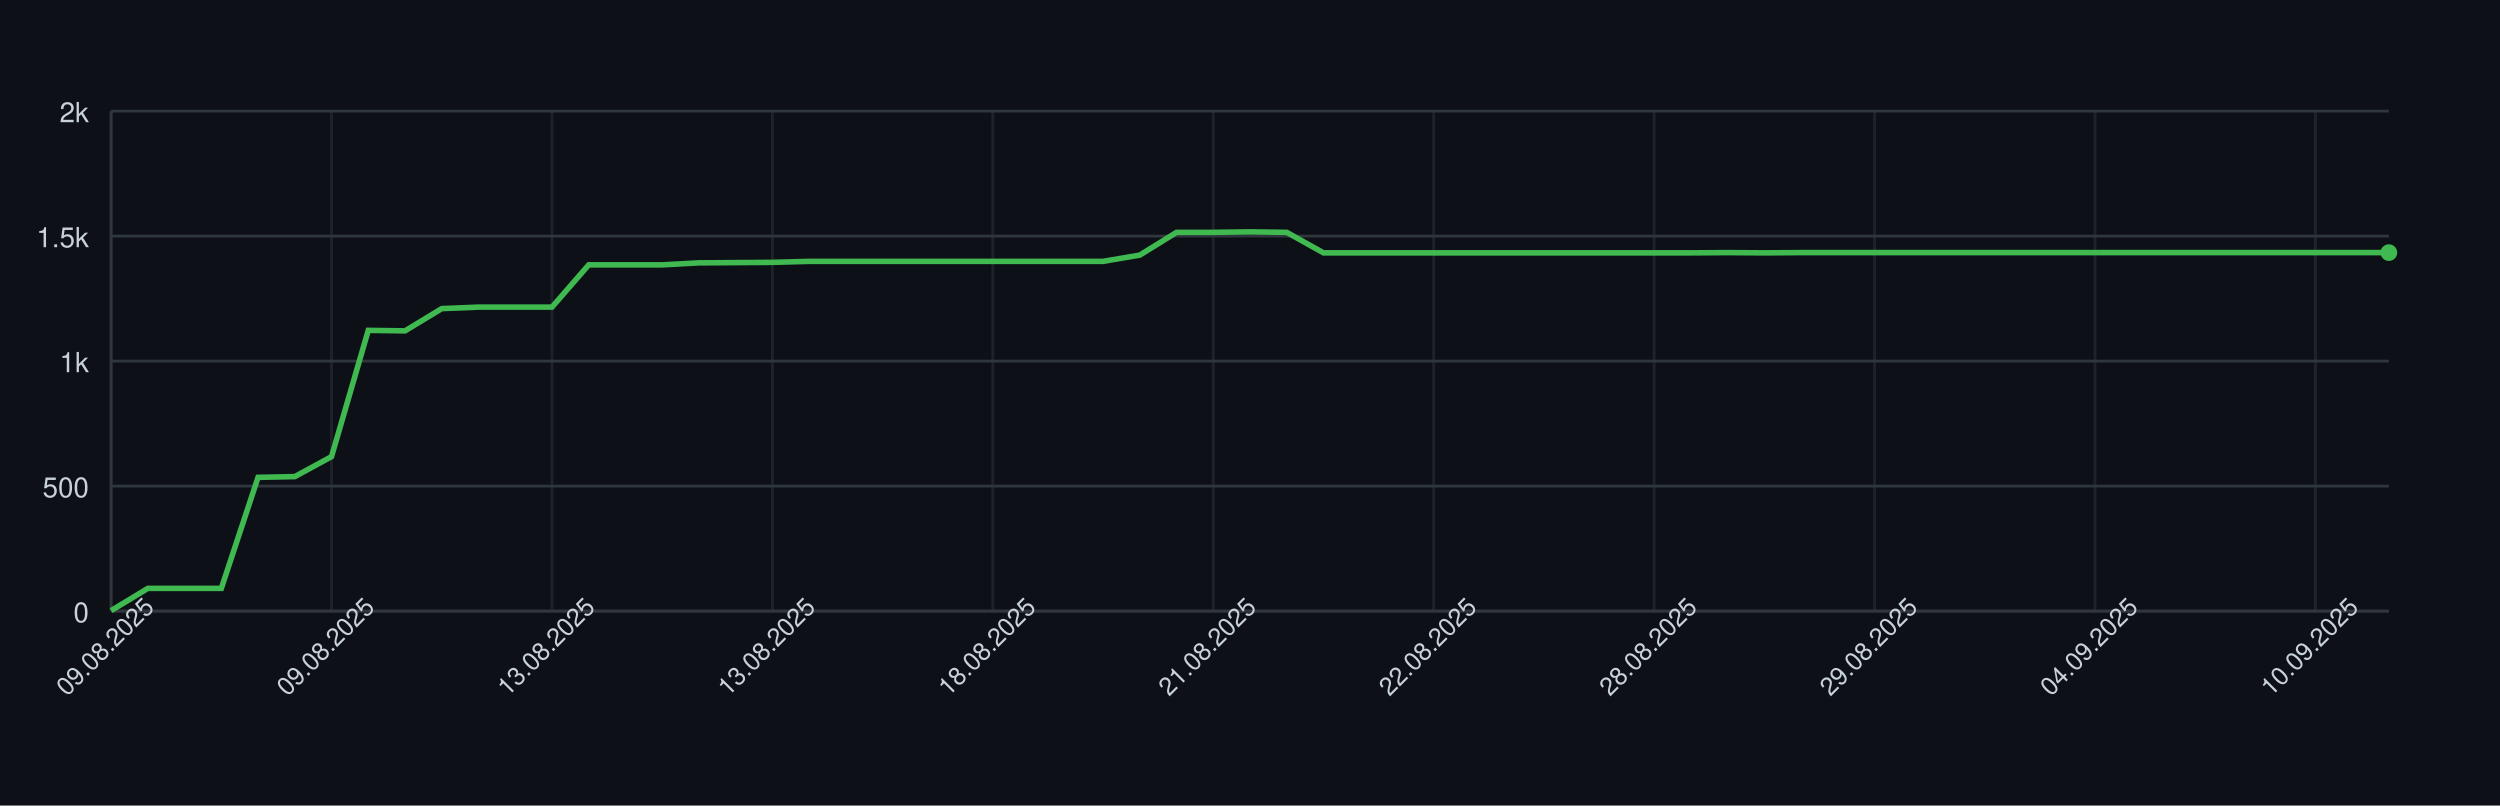
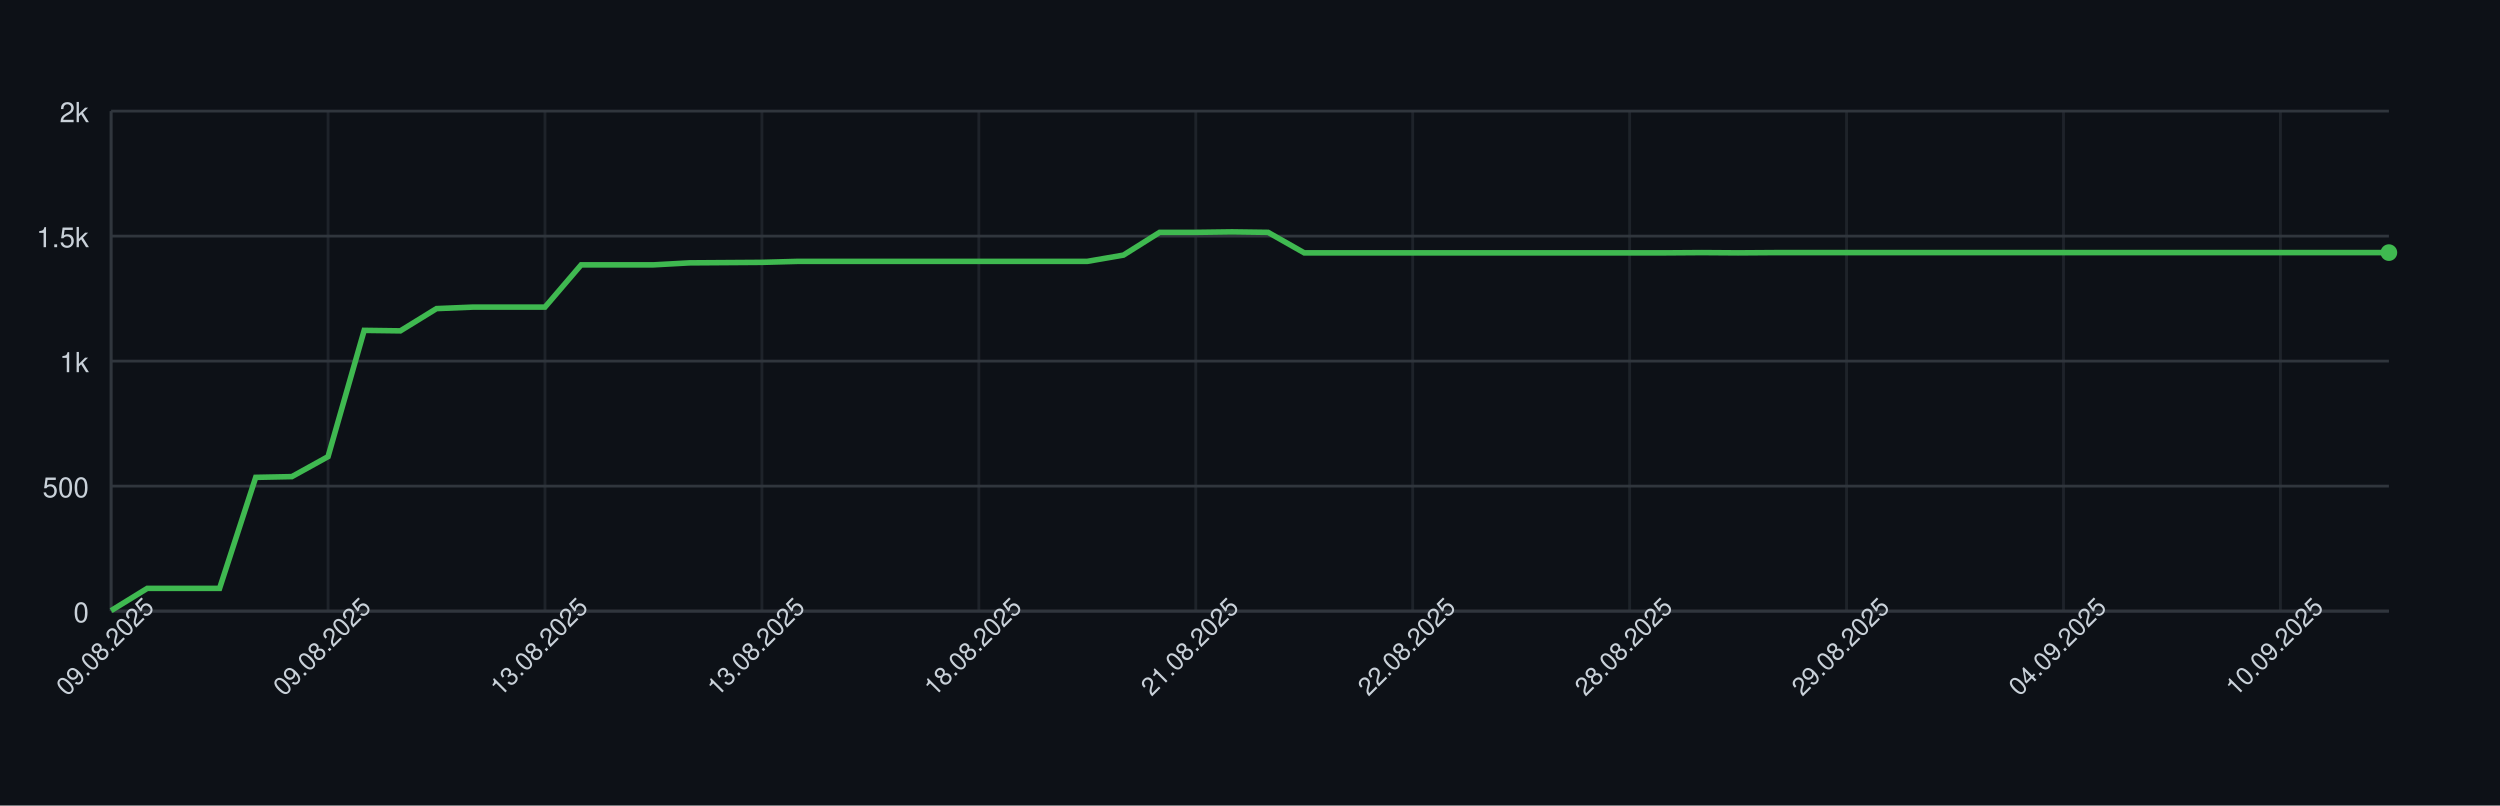
<svg xmlns="http://www.w3.org/2000/svg" width="900" height="290" style="font-family: -apple-system, BlinkMacSystemFont, 'Segoe UI', Helvetica, Arial, sans-serif;">
  <rect width="100%" height="100%" fill="#0d1117" />
  <g>
    <line x1="40" y1="220.00" x2="860" y2="220.00" stroke="#30363d" />
    <text x="32" y="224.00" font-size="10" fill="#c9d1d9" text-anchor="end">0</text>
    <line x1="40" y1="175.00" x2="860" y2="175.00" stroke="#30363d" />
    <text x="32" y="179.00" font-size="10" fill="#c9d1d9" text-anchor="end">500</text>
    <line x1="40" y1="130.00" x2="860" y2="130.00" stroke="#30363d" />
    <text x="32" y="134.00" font-size="10" fill="#c9d1d9" text-anchor="end">1k</text>
    <line x1="40" y1="85.00" x2="860" y2="85.00" stroke="#30363d" />
    <text x="32" y="89.00" font-size="10" fill="#c9d1d9" text-anchor="end">1.5k</text>
    <line x1="40" y1="40.00" x2="860" y2="40.00" stroke="#30363d" />
    <text x="32" y="44.00" font-size="10" fill="#c9d1d9" text-anchor="end">2k</text>
    <line x1="40.00" y1="40" x2="40.00" y2="220" stroke="#30363d" opacity="0.5" />
-     <line x1="119.35" y1="40" x2="119.35" y2="220" stroke="#30363d" opacity="0.5" />
-     <line x1="198.71" y1="40" x2="198.71" y2="220" stroke="#30363d" opacity="0.5" />
-     <line x1="278.06" y1="40" x2="278.06" y2="220" stroke="#30363d" opacity="0.5" />
-     <line x1="357.42" y1="40" x2="357.42" y2="220" stroke="#30363d" opacity="0.5" />
-     <line x1="436.77" y1="40" x2="436.77" y2="220" stroke="#30363d" opacity="0.5" />
-     <line x1="516.13" y1="40" x2="516.13" y2="220" stroke="#30363d" opacity="0.5" />
-     <line x1="595.48" y1="40" x2="595.48" y2="220" stroke="#30363d" opacity="0.5" />
-     <line x1="674.84" y1="40" x2="674.84" y2="220" stroke="#30363d" opacity="0.5" />
-     <line x1="754.19" y1="40" x2="754.19" y2="220" stroke="#30363d" opacity="0.5" />
-     <line x1="833.55" y1="40" x2="833.55" y2="220" stroke="#30363d" opacity="0.5" />
+     <line x1="118.10" y1="40" x2="118.10" y2="220" stroke="#30363d" opacity="0.5" />
+     <line x1="196.19" y1="40" x2="196.19" y2="220" stroke="#30363d" opacity="0.5" />
+     <line x1="274.29" y1="40" x2="274.29" y2="220" stroke="#30363d" opacity="0.5" />
+     <line x1="352.38" y1="40" x2="352.38" y2="220" stroke="#30363d" opacity="0.5" />
+     <line x1="430.48" y1="40" x2="430.48" y2="220" stroke="#30363d" opacity="0.5" />
+     <line x1="508.57" y1="40" x2="508.57" y2="220" stroke="#30363d" opacity="0.5" />
+     <line x1="586.67" y1="40" x2="586.67" y2="220" stroke="#30363d" opacity="0.5" />
+     <line x1="664.76" y1="40" x2="664.76" y2="220" stroke="#30363d" opacity="0.5" />
+     <line x1="742.86" y1="40" x2="742.86" y2="220" stroke="#30363d" opacity="0.5" />
+     <line x1="820.95" y1="40" x2="820.95" y2="220" stroke="#30363d" opacity="0.5" />
    <line x1="40" y1="220" x2="860" y2="220" stroke="#30363d" />
    <line x1="40" y1="40" x2="40" y2="220" stroke="#30363d" />
-     <path d="M 40.00 219.82 L 53.23 211.81 L 66.45 211.81 L 79.68 211.81 L 92.90 171.85 L 106.13 171.58 L 119.35 164.38 L 132.58 118.93 L 145.81 119.11 L 159.03 111.10 L 172.26 110.56 L 185.48 110.56 L 198.71 110.56 L 211.94 95.35 L 225.16 95.35 L 238.39 95.35 L 251.61 94.63 L 264.84 94.54 L 278.06 94.45 L 291.29 94.09 L 304.52 94.09 L 317.74 94.09 L 330.97 94.09 L 344.19 94.09 L 357.42 94.09 L 370.65 94.09 L 383.87 94.09 L 397.10 94.09 L 410.32 91.84 L 423.55 83.65 L 436.77 83.65 L 450.00 83.47 L 463.23 83.65 L 476.45 91.03 L 489.68 91.03 L 502.90 91.03 L 516.13 91.03 L 529.35 91.03 L 542.58 91.03 L 555.81 91.03 L 569.03 91.03 L 582.26 91.03 L 595.48 91.03 L 608.71 91.03 L 621.94 90.94 L 635.16 91.03 L 648.39 90.94 L 661.61 90.94 L 674.84 90.94 L 688.06 90.94 L 701.29 90.94 L 714.52 90.94 L 727.74 90.94 L 740.97 90.94 L 754.19 90.94 L 767.42 90.94 L 780.65 90.94 L 793.87 90.94 L 807.10 90.94 L 820.32 90.94 L 833.55 90.94 L 846.77 90.94 L 860.00 90.94" fill="none" stroke="#3fb950" stroke-width="2" />
+     <path d="M 40.00 219.82 L 53.02 211.81 L 66.03 211.81 L 79.05 211.81 L 92.06 171.85 L 105.08 171.58 L 118.10 164.38 L 131.11 118.93 L 144.13 119.11 L 157.14 111.10 L 170.16 110.56 L 183.17 110.56 L 196.19 110.56 L 209.21 95.35 L 222.22 95.35 L 235.24 95.35 L 248.25 94.63 L 261.27 94.54 L 274.29 94.45 L 287.30 94.09 L 300.32 94.09 L 313.33 94.09 L 326.35 94.09 L 339.37 94.09 L 352.38 94.09 L 365.40 94.09 L 378.41 94.09 L 391.43 94.09 L 404.44 91.84 L 417.46 83.65 L 430.48 83.65 L 443.49 83.47 L 456.51 83.65 L 469.52 91.03 L 482.54 91.03 L 495.56 91.03 L 508.57 91.03 L 521.59 91.03 L 534.60 91.03 L 547.62 91.03 L 560.63 91.03 L 573.65 91.03 L 586.67 91.03 L 599.68 91.03 L 612.70 90.94 L 625.71 91.03 L 638.73 90.94 L 651.75 90.94 L 664.76 90.94 L 677.78 90.94 L 690.79 90.94 L 703.81 90.94 L 716.83 90.94 L 729.84 90.94 L 742.86 90.94 L 755.87 90.94 L 768.89 90.94 L 781.90 90.94 L 794.92 90.94 L 807.94 90.94 L 820.95 90.94 L 833.97 90.94 L 846.98 90.94 L 860.00 90.94" fill="none" stroke="#3fb950" stroke-width="2" />
    <circle cx="860.00" cy="90.94" r="3" fill="#3fb950" />
    <text x="40.00" y="235.00" font-size="9" fill="#c9d1d9" text-anchor="middle" transform="rotate(-45 40.00 235.00)">09.08.2025</text>
-     <text x="119.35" y="235.00" font-size="9" fill="#c9d1d9" text-anchor="middle" transform="rotate(-45 119.35 235.00)">09.08.2025</text>
-     <text x="198.71" y="235.00" font-size="9" fill="#c9d1d9" text-anchor="middle" transform="rotate(-45 198.71 235.00)">13.08.2025</text>
-     <text x="278.06" y="235.00" font-size="9" fill="#c9d1d9" text-anchor="middle" transform="rotate(-45 278.06 235.00)">13.08.2025</text>
-     <text x="357.42" y="235.00" font-size="9" fill="#c9d1d9" text-anchor="middle" transform="rotate(-45 357.42 235.00)">18.08.2025</text>
-     <text x="436.77" y="235.00" font-size="9" fill="#c9d1d9" text-anchor="middle" transform="rotate(-45 436.77 235.00)">21.08.2025</text>
-     <text x="516.13" y="235.00" font-size="9" fill="#c9d1d9" text-anchor="middle" transform="rotate(-45 516.13 235.00)">22.08.2025</text>
-     <text x="595.48" y="235.00" font-size="9" fill="#c9d1d9" text-anchor="middle" transform="rotate(-45 595.48 235.00)">28.08.2025</text>
-     <text x="674.84" y="235.00" font-size="9" fill="#c9d1d9" text-anchor="middle" transform="rotate(-45 674.84 235.00)">29.08.2025</text>
-     <text x="754.19" y="235.00" font-size="9" fill="#c9d1d9" text-anchor="middle" transform="rotate(-45 754.19 235.00)">04.09.2025</text>
-     <text x="833.55" y="235.00" font-size="9" fill="#c9d1d9" text-anchor="middle" transform="rotate(-45 833.55 235.00)">10.09.2025</text>
+     <text x="118.10" y="235.00" font-size="9" fill="#c9d1d9" text-anchor="middle" transform="rotate(-45 118.10 235.00)">09.08.2025</text>
+     <text x="196.19" y="235.00" font-size="9" fill="#c9d1d9" text-anchor="middle" transform="rotate(-45 196.19 235.00)">13.08.2025</text>
+     <text x="274.29" y="235.00" font-size="9" fill="#c9d1d9" text-anchor="middle" transform="rotate(-45 274.29 235.00)">13.08.2025</text>
+     <text x="352.38" y="235.00" font-size="9" fill="#c9d1d9" text-anchor="middle" transform="rotate(-45 352.38 235.00)">18.08.2025</text>
+     <text x="430.48" y="235.00" font-size="9" fill="#c9d1d9" text-anchor="middle" transform="rotate(-45 430.48 235.00)">21.08.2025</text>
+     <text x="508.57" y="235.00" font-size="9" fill="#c9d1d9" text-anchor="middle" transform="rotate(-45 508.57 235.00)">22.08.2025</text>
+     <text x="586.67" y="235.00" font-size="9" fill="#c9d1d9" text-anchor="middle" transform="rotate(-45 586.67 235.00)">28.08.2025</text>
+     <text x="664.76" y="235.00" font-size="9" fill="#c9d1d9" text-anchor="middle" transform="rotate(-45 664.76 235.00)">29.08.2025</text>
+     <text x="742.86" y="235.00" font-size="9" fill="#c9d1d9" text-anchor="middle" transform="rotate(-45 742.86 235.00)">04.09.2025</text>
+     <text x="820.95" y="235.00" font-size="9" fill="#c9d1d9" text-anchor="middle" transform="rotate(-45 820.95 235.00)">10.09.2025</text>
  </g>
</svg>
